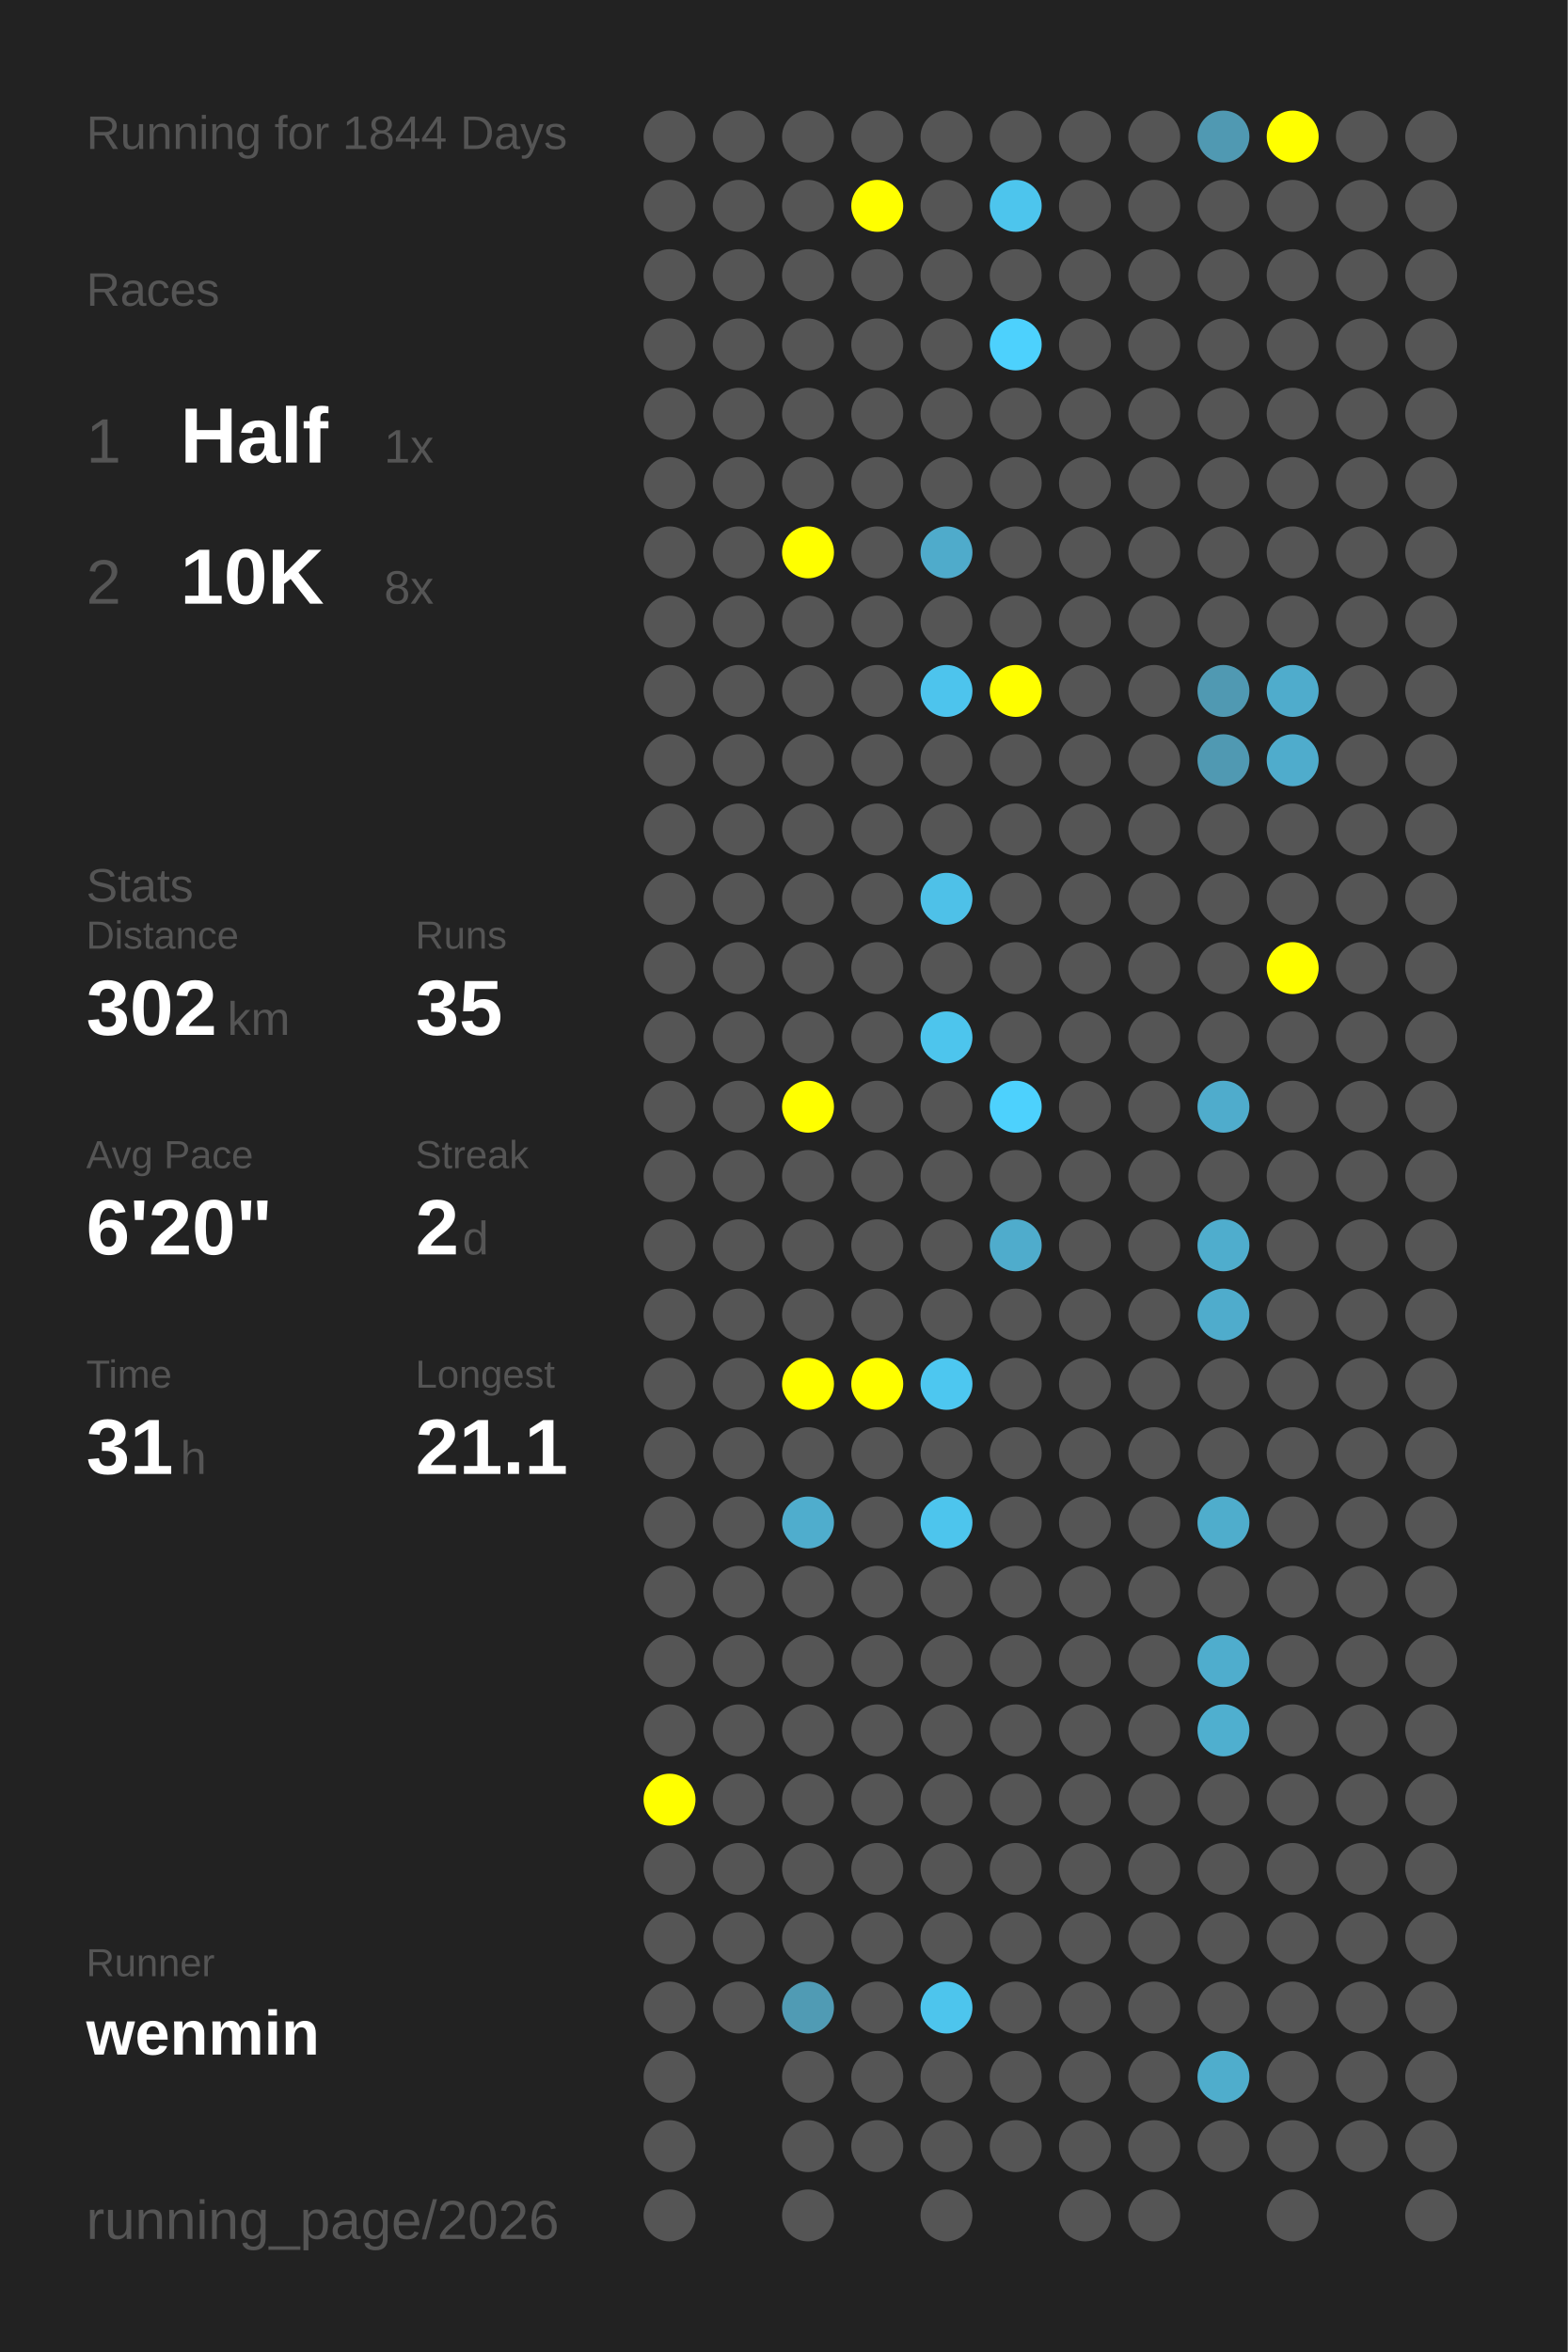
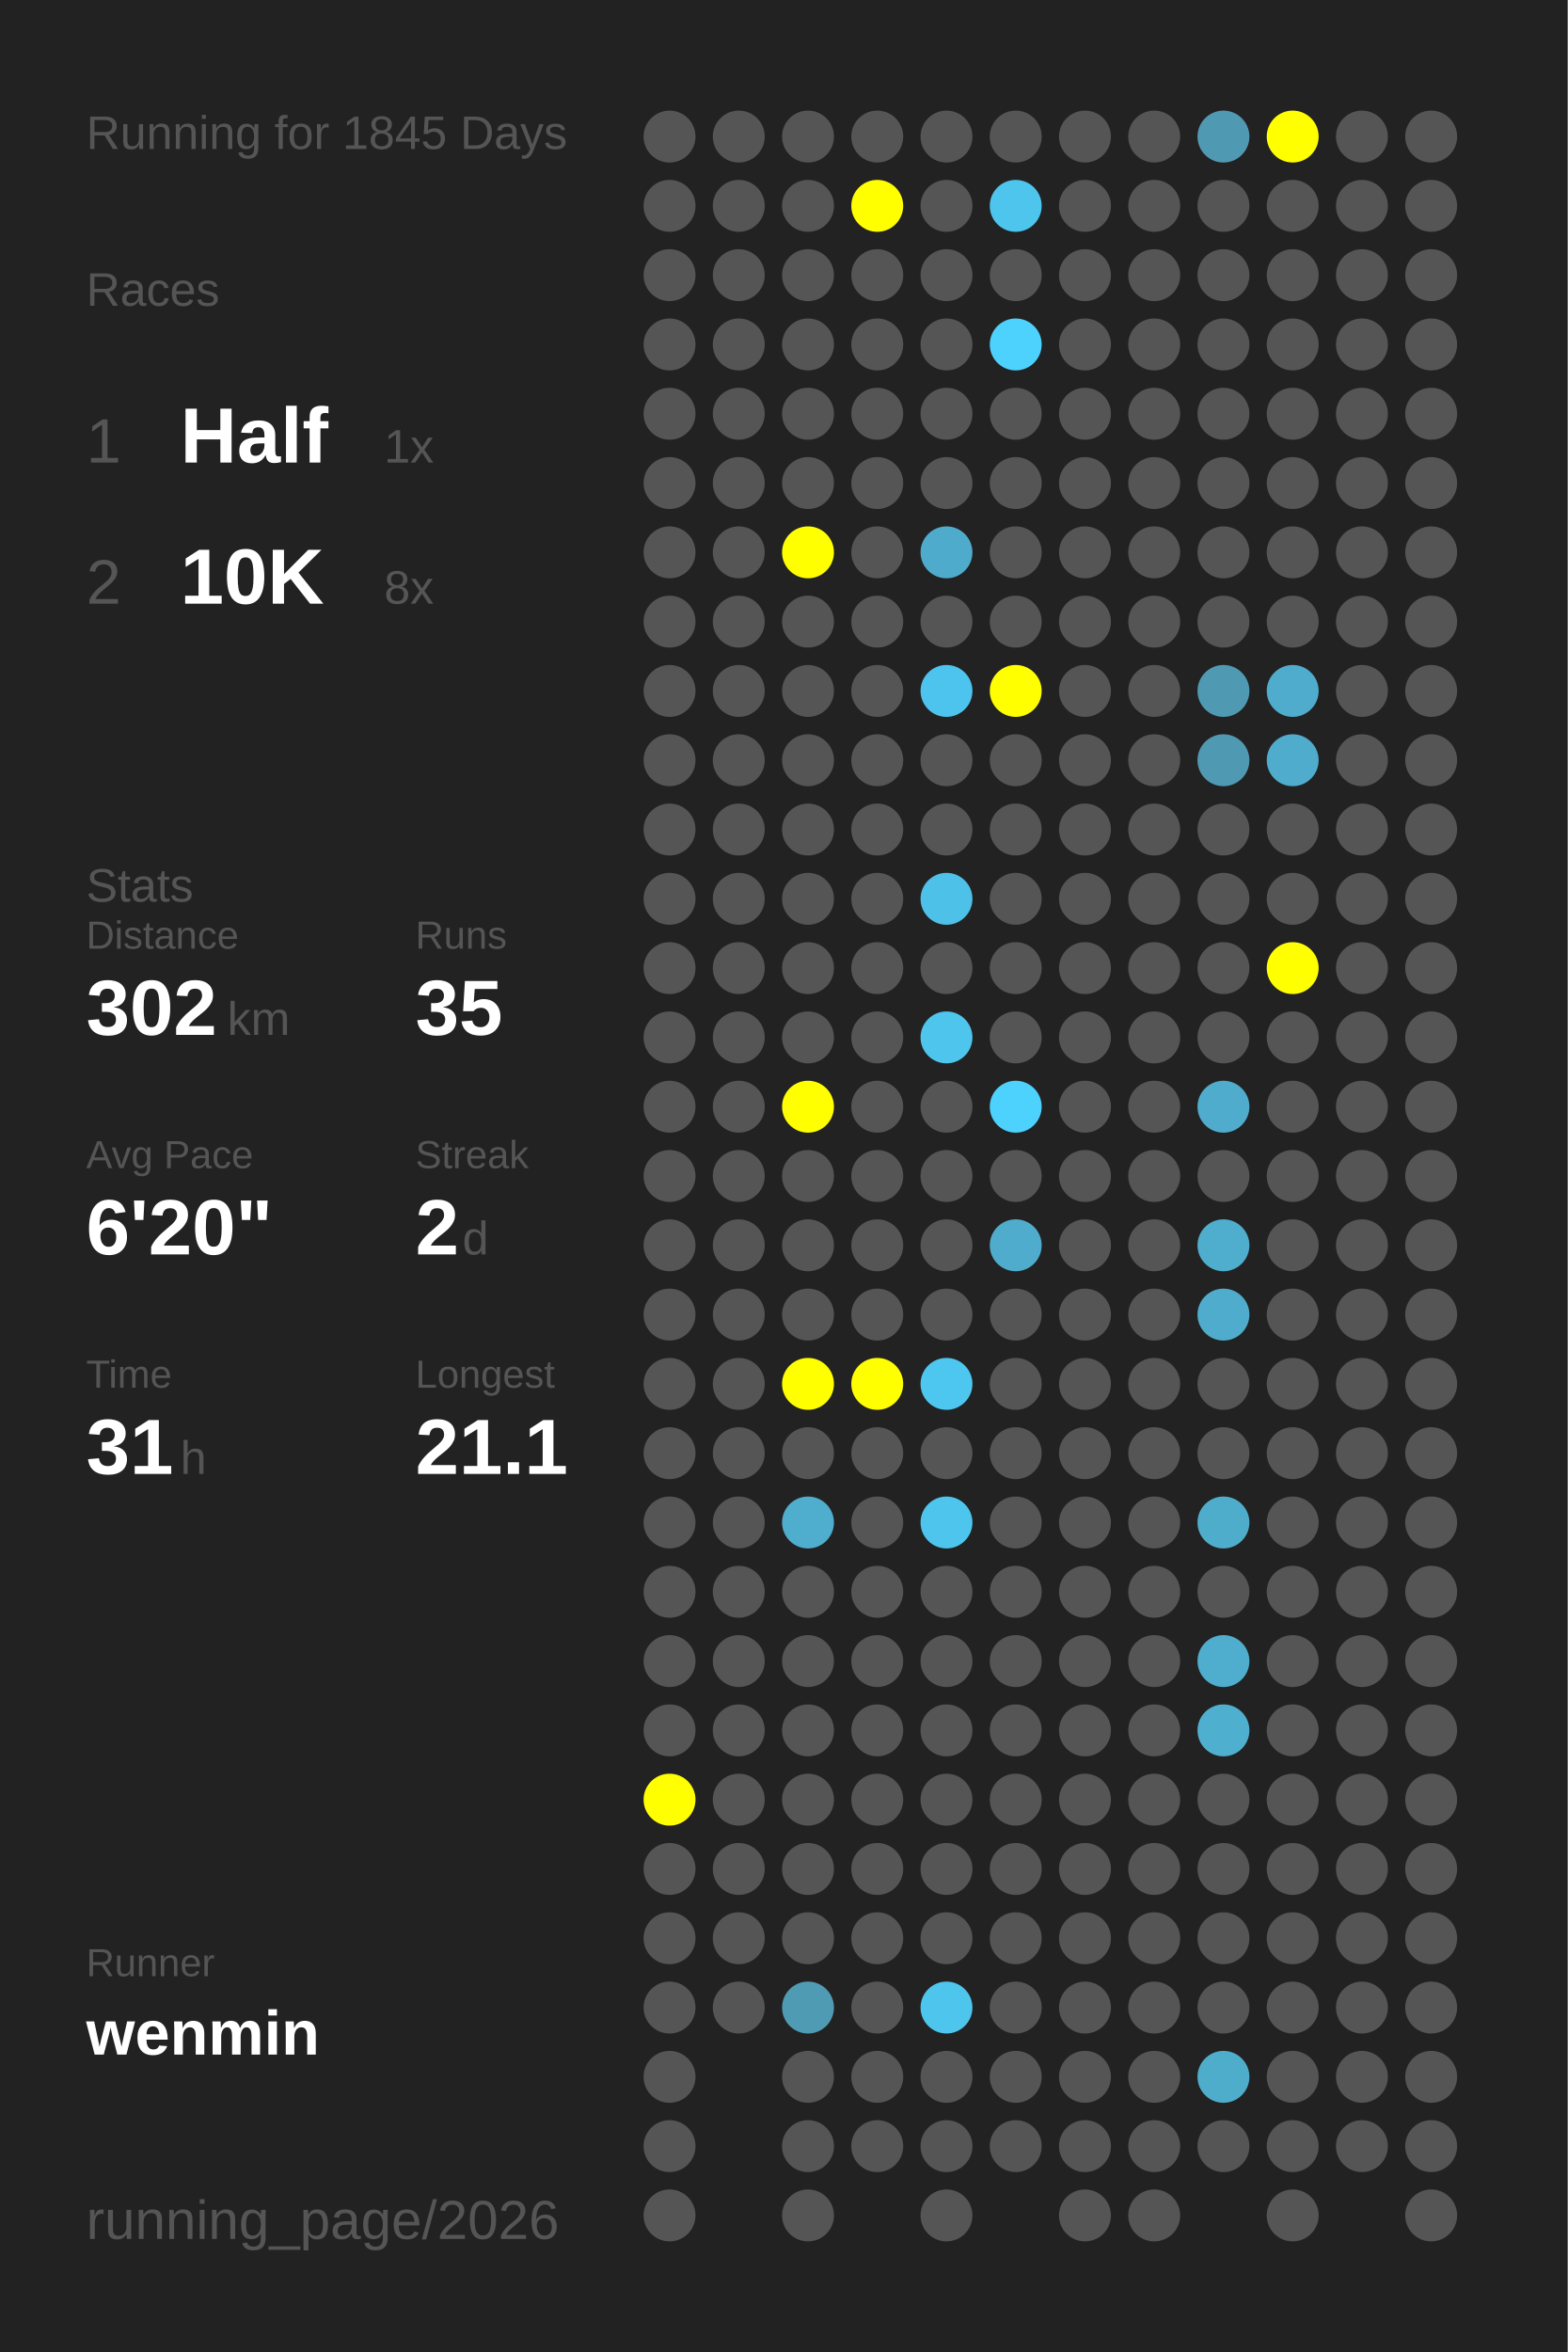
<svg xmlns="http://www.w3.org/2000/svg" baseProfile="full" height="300mm" version="1.1" viewBox="0,0,200,300" width="200mm">
  <defs />
  <rect fill="#222222" height="300" width="200" x="0" y="0" />
-   <text fill="#555555" style="font-size:6px; font-family:Arial;" x="11" y="19">Running for 1844 Days</text>
+   <text fill="#555555" style="font-size:6px; font-family:Arial;" x="11" y="19">Running for 1845 Days</text>
  <text fill="#555555" style="font-size:6px; font-family:Arial;" x="11" y="39">Races</text>
  <text fill="#555555" style="font-size:8px; font-family:Arial;" x="11" y="59">1</text>
  <text fill="#FFFFFF" style="font-size:10px; font-family:Arial; font-weight:bold;" x="23" y="59">Half</text>
  <text fill="#555555" style="font-size:6px; font-family:Arial;" x="49" y="59">1x</text>
  <text fill="#555555" style="font-size:8px; font-family:Arial;" x="11" y="77">2</text>
  <text fill="#FFFFFF" style="font-size:10px; font-family:Arial; font-weight:bold;" x="23" y="77">10K</text>
  <text fill="#555555" style="font-size:6px; font-family:Arial;" x="49" y="77">8x</text>
  <text fill="#555555" style="font-size:6px; font-family:Arial;" x="11" y="115">Stats</text>
  <text fill="#555555" style="font-size:5px; font-family:Arial;" x="11" y="121">Distance</text>
  <text fill="#FFFFFF" style="font-size:10px; font-family:Arial; font-weight:bold;" x="11" y="132">302</text>
  <text fill="#555555" style="font-size:6px; font-family:Arial;" x="29" y="132">km</text>
  <text fill="#555555" style="font-size:5px; font-family:Arial;" x="53" y="121">Runs</text>
  <text fill="#FFFFFF" style="font-size:10px; font-family:Arial; font-weight:bold;" x="53" y="132">35</text>
  <text fill="#555555" style="font-size:5px; font-family:Arial;" x="11" y="149">Avg Pace</text>
  <text fill="#FFFFFF" style="font-size:10px; font-family:Arial; font-weight:bold;" x="11" y="160">6'20"</text>
  <text fill="#555555" style="font-size:5px; font-family:Arial;" x="53" y="149">Streak</text>
  <text fill="#FFFFFF" style="font-size:10px; font-family:Arial; font-weight:bold;" x="53" y="160">2</text>
  <text fill="#555555" style="font-size:6px; font-family:Arial;" x="59" y="160">d</text>
  <text fill="#555555" style="font-size:5px; font-family:Arial;" x="11" y="177">Time</text>
  <text fill="#FFFFFF" style="font-size:10px; font-family:Arial; font-weight:bold;" x="11" y="188">31</text>
  <text fill="#555555" style="font-size:6px; font-family:Arial;" x="23" y="188">h</text>
  <text fill="#555555" style="font-size:5px; font-family:Arial;" x="53" y="177">Longest</text>
  <text fill="#FFFFFF" style="font-size:10px; font-family:Arial; font-weight:bold;" x="53" y="188">21.1</text>
  <text fill="#555555" style="font-size:5px; font-family:Arial;" x="11" y="252.065">Runner</text>
  <text fill="#FFFFFF" style="font-size:8px; font-family:Arial; font-weight:bold;" x="11" y="262.065">wenmin</text>
  <text fill="#555555" style="font-size:7px; font-family:Arial;" x="11" y="285.581">running_page/2026</text>
  <circle cx="85.417" cy="17.419" fill="#555555" r="3.312" />
  <circle cx="85.417" cy="26.258" fill="#555555" r="3.312" />
  <circle cx="85.417" cy="35.097" fill="#555555" r="3.312" />
  <circle cx="85.417" cy="43.935" fill="#555555" r="3.312" />
  <circle cx="85.417" cy="52.774" fill="#555555" r="3.312" />
  <circle cx="85.417" cy="61.613" fill="#555555" r="3.312" />
  <circle cx="85.417" cy="70.452" fill="#555555" r="3.312" />
  <circle cx="85.417" cy="79.29" fill="#555555" r="3.312" />
  <circle cx="85.417" cy="88.129" fill="#555555" r="3.312" />
  <circle cx="85.417" cy="96.968" fill="#555555" r="3.312" />
  <circle cx="85.417" cy="105.806" fill="#555555" r="3.312" />
  <circle cx="85.417" cy="114.645" fill="#555555" r="3.312" />
  <circle cx="85.417" cy="123.484" fill="#555555" r="3.312" />
  <circle cx="85.417" cy="132.323" fill="#555555" r="3.312" />
  <circle cx="85.417" cy="141.161" fill="#555555" r="3.312" />
  <circle cx="85.417" cy="150" fill="#555555" r="3.312" />
  <circle cx="85.417" cy="158.839" fill="#555555" r="3.312" />
  <circle cx="85.417" cy="167.677" fill="#555555" r="3.312" />
  <circle cx="85.417" cy="176.516" fill="#555555" r="3.312" />
  <circle cx="85.417" cy="185.355" fill="#555555" r="3.312" />
  <circle cx="85.417" cy="194.194" fill="#555555" r="3.312" />
  <circle cx="85.417" cy="203.032" fill="#555555" r="3.312" />
  <circle cx="85.417" cy="211.871" fill="#555555" r="3.312" />
  <circle cx="85.417" cy="220.71" fill="#555555" r="3.312" />
  <circle cx="85.417" cy="229.548" fill="#FFFF00" r="3.312" />
  <circle cx="85.417" cy="238.387" fill="#555555" r="3.312" />
  <circle cx="85.417" cy="247.226" fill="#555555" r="3.312" />
  <circle cx="85.417" cy="256.065" fill="#555555" r="3.312" />
  <circle cx="85.417" cy="264.903" fill="#555555" r="3.312" />
  <circle cx="85.417" cy="273.742" fill="#555555" r="3.312" />
  <circle cx="85.417" cy="282.581" fill="#555555" r="3.312" />
  <circle cx="94.25" cy="17.419" fill="#555555" r="3.312" />
  <circle cx="94.25" cy="26.258" fill="#555555" r="3.312" />
  <circle cx="94.25" cy="35.097" fill="#555555" r="3.312" />
  <circle cx="94.25" cy="43.935" fill="#555555" r="3.312" />
  <circle cx="94.25" cy="52.774" fill="#555555" r="3.312" />
  <circle cx="94.25" cy="61.613" fill="#555555" r="3.312" />
  <circle cx="94.25" cy="70.452" fill="#555555" r="3.312" />
  <circle cx="94.25" cy="79.29" fill="#555555" r="3.312" />
  <circle cx="94.25" cy="88.129" fill="#555555" r="3.312" />
  <circle cx="94.25" cy="96.968" fill="#555555" r="3.312" />
  <circle cx="94.25" cy="105.806" fill="#555555" r="3.312" />
  <circle cx="94.25" cy="114.645" fill="#555555" r="3.312" />
  <circle cx="94.25" cy="123.484" fill="#555555" r="3.312" />
  <circle cx="94.25" cy="132.323" fill="#555555" r="3.312" />
  <circle cx="94.25" cy="141.161" fill="#555555" r="3.312" />
  <circle cx="94.25" cy="150" fill="#555555" r="3.312" />
  <circle cx="94.25" cy="158.839" fill="#555555" r="3.312" />
  <circle cx="94.25" cy="167.677" fill="#555555" r="3.312" />
  <circle cx="94.25" cy="176.516" fill="#555555" r="3.312" />
  <circle cx="94.25" cy="185.355" fill="#555555" r="3.312" />
  <circle cx="94.25" cy="194.194" fill="#555555" r="3.312" />
  <circle cx="94.25" cy="203.032" fill="#555555" r="3.312" />
  <circle cx="94.25" cy="211.871" fill="#555555" r="3.312" />
  <circle cx="94.25" cy="220.71" fill="#555555" r="3.312" />
  <circle cx="94.25" cy="229.548" fill="#555555" r="3.312" />
  <circle cx="94.25" cy="238.387" fill="#555555" r="3.312" />
  <circle cx="94.25" cy="247.226" fill="#555555" r="3.312" />
  <circle cx="94.25" cy="256.065" fill="#555555" r="3.312" />
  <circle cx="103.083" cy="17.419" fill="#555555" r="3.312" />
  <circle cx="103.083" cy="26.258" fill="#555555" r="3.312" />
  <circle cx="103.083" cy="35.097" fill="#555555" r="3.312" />
  <circle cx="103.083" cy="43.935" fill="#555555" r="3.312" />
  <circle cx="103.083" cy="52.774" fill="#555555" r="3.312" />
  <circle cx="103.083" cy="61.613" fill="#555555" r="3.312" />
  <circle cx="103.083" cy="70.452" fill="#FFFF00" r="3.312" />
  <circle cx="103.083" cy="79.29" fill="#555555" r="3.312" />
  <circle cx="103.083" cy="88.129" fill="#555555" r="3.312" />
  <circle cx="103.083" cy="96.968" fill="#555555" r="3.312" />
  <circle cx="103.083" cy="105.806" fill="#555555" r="3.312" />
  <circle cx="103.083" cy="114.645" fill="#555555" r="3.312" />
  <circle cx="103.083" cy="123.484" fill="#555555" r="3.312" />
  <circle cx="103.083" cy="132.323" fill="#555555" r="3.312" />
  <circle cx="103.083" cy="141.161" fill="#FFFF00" r="3.312" />
  <circle cx="103.083" cy="150" fill="#555555" r="3.312" />
  <circle cx="103.083" cy="158.839" fill="#555555" r="3.312" />
  <circle cx="103.083" cy="167.677" fill="#555555" r="3.312" />
  <circle cx="103.083" cy="176.516" fill="#FFFF00" r="3.312" />
  <circle cx="103.083" cy="185.355" fill="#555555" r="3.312" />
  <circle cx="103.083" cy="194.194" fill="#4fadcd" r="3.312" />
  <circle cx="103.083" cy="203.032" fill="#555555" r="3.312" />
  <circle cx="103.083" cy="211.871" fill="#555555" r="3.312" />
  <circle cx="103.083" cy="220.71" fill="#555555" r="3.312" />
  <circle cx="103.083" cy="229.548" fill="#555555" r="3.312" />
  <circle cx="103.083" cy="238.387" fill="#555555" r="3.312" />
  <circle cx="103.083" cy="247.226" fill="#555555" r="3.312" />
  <circle cx="103.083" cy="256.065" fill="#509bb4" r="3.312" />
  <circle cx="103.083" cy="264.903" fill="#555555" r="3.312" />
  <circle cx="103.083" cy="273.742" fill="#555555" r="3.312" />
  <circle cx="103.083" cy="282.581" fill="#555555" r="3.312" />
  <circle cx="111.917" cy="17.419" fill="#555555" r="3.312" />
  <circle cx="111.917" cy="26.258" fill="#FFFF00" r="3.312" />
  <circle cx="111.917" cy="35.097" fill="#555555" r="3.312" />
  <circle cx="111.917" cy="43.935" fill="#555555" r="3.312" />
  <circle cx="111.917" cy="52.774" fill="#555555" r="3.312" />
  <circle cx="111.917" cy="61.613" fill="#555555" r="3.312" />
  <circle cx="111.917" cy="70.452" fill="#555555" r="3.312" />
  <circle cx="111.917" cy="79.29" fill="#555555" r="3.312" />
  <circle cx="111.917" cy="88.129" fill="#555555" r="3.312" />
  <circle cx="111.917" cy="96.968" fill="#555555" r="3.312" />
  <circle cx="111.917" cy="105.806" fill="#555555" r="3.312" />
  <circle cx="111.917" cy="114.645" fill="#555555" r="3.312" />
  <circle cx="111.917" cy="123.484" fill="#555555" r="3.312" />
  <circle cx="111.917" cy="132.323" fill="#555555" r="3.312" />
  <circle cx="111.917" cy="141.161" fill="#555555" r="3.312" />
  <circle cx="111.917" cy="150" fill="#555555" r="3.312" />
  <circle cx="111.917" cy="158.839" fill="#555555" r="3.312" />
  <circle cx="111.917" cy="167.677" fill="#555555" r="3.312" />
  <circle cx="111.917" cy="176.516" fill="#FFFF00" r="3.312" />
  <circle cx="111.917" cy="185.355" fill="#555555" r="3.312" />
  <circle cx="111.917" cy="194.194" fill="#555555" r="3.312" />
  <circle cx="111.917" cy="203.032" fill="#555555" r="3.312" />
  <circle cx="111.917" cy="211.871" fill="#555555" r="3.312" />
  <circle cx="111.917" cy="220.71" fill="#555555" r="3.312" />
  <circle cx="111.917" cy="229.548" fill="#555555" r="3.312" />
  <circle cx="111.917" cy="238.387" fill="#555555" r="3.312" />
  <circle cx="111.917" cy="247.226" fill="#555555" r="3.312" />
  <circle cx="111.917" cy="256.065" fill="#555555" r="3.312" />
  <circle cx="111.917" cy="264.903" fill="#555555" r="3.312" />
  <circle cx="111.917" cy="273.742" fill="#555555" r="3.312" />
  <circle cx="120.75" cy="17.419" fill="#555555" r="3.312" />
  <circle cx="120.75" cy="26.258" fill="#555555" r="3.312" />
  <circle cx="120.75" cy="35.097" fill="#555555" r="3.312" />
  <circle cx="120.75" cy="43.935" fill="#555555" r="3.312" />
  <circle cx="120.75" cy="52.774" fill="#555555" r="3.312" />
  <circle cx="120.75" cy="61.613" fill="#555555" r="3.312" />
  <circle cx="120.75" cy="70.452" fill="#4fabcb" r="3.312" />
  <circle cx="120.75" cy="79.29" fill="#555555" r="3.312" />
  <circle cx="120.75" cy="88.129" fill="#4dc4ed" r="3.312" />
  <circle cx="120.75" cy="96.968" fill="#555555" r="3.312" />
  <circle cx="120.75" cy="105.806" fill="#555555" r="3.312" />
  <circle cx="120.75" cy="114.645" fill="#4ec1e8" r="3.312" />
  <circle cx="120.75" cy="123.484" fill="#555555" r="3.312" />
  <circle cx="120.75" cy="132.323" fill="#4dc5ed" r="3.312" />
  <circle cx="120.75" cy="141.161" fill="#555555" r="3.312" />
  <circle cx="120.75" cy="150" fill="#555555" r="3.312" />
  <circle cx="120.75" cy="158.839" fill="#555555" r="3.312" />
  <circle cx="120.75" cy="167.677" fill="#555555" r="3.312" />
  <circle cx="120.75" cy="176.516" fill="#4dc7f0" r="3.312" />
  <circle cx="120.75" cy="185.355" fill="#555555" r="3.312" />
  <circle cx="120.75" cy="194.194" fill="#4dc5ed" r="3.312" />
  <circle cx="120.75" cy="203.032" fill="#555555" r="3.312" />
  <circle cx="120.75" cy="211.871" fill="#555555" r="3.312" />
  <circle cx="120.75" cy="220.71" fill="#555555" r="3.312" />
  <circle cx="120.75" cy="229.548" fill="#555555" r="3.312" />
  <circle cx="120.75" cy="238.387" fill="#555555" r="3.312" />
  <circle cx="120.75" cy="247.226" fill="#555555" r="3.312" />
  <circle cx="120.75" cy="256.065" fill="#4dc5ed" r="3.312" />
  <circle cx="120.75" cy="264.903" fill="#555555" r="3.312" />
  <circle cx="120.75" cy="273.742" fill="#555555" r="3.312" />
  <circle cx="120.75" cy="282.581" fill="#555555" r="3.312" />
  <circle cx="129.583" cy="17.419" fill="#555555" r="3.312" />
  <circle cx="129.583" cy="26.258" fill="#4dc5ed" r="3.312" />
  <circle cx="129.583" cy="35.097" fill="#555555" r="3.312" />
  <circle cx="129.583" cy="43.935" fill="#4dd1fd" r="3.312" />
  <circle cx="129.583" cy="52.774" fill="#555555" r="3.312" />
  <circle cx="129.583" cy="61.613" fill="#555555" r="3.312" />
  <circle cx="129.583" cy="70.452" fill="#555555" r="3.312" />
  <circle cx="129.583" cy="79.29" fill="#555555" r="3.312" />
  <circle cx="129.583" cy="88.129" fill="#FFFF00" r="3.312" />
  <circle cx="129.583" cy="96.968" fill="#555555" r="3.312" />
  <circle cx="129.583" cy="105.806" fill="#555555" r="3.312" />
  <circle cx="129.583" cy="114.645" fill="#555555" r="3.312" />
  <circle cx="129.583" cy="123.484" fill="#555555" r="3.312" />
  <circle cx="129.583" cy="132.323" fill="#555555" r="3.312" />
  <circle cx="129.583" cy="141.161" fill="#4dd1fd" r="3.312" />
  <circle cx="129.583" cy="150" fill="#555555" r="3.312" />
  <circle cx="129.583" cy="158.839" fill="#4faccc" r="3.312" />
  <circle cx="129.583" cy="167.677" fill="#555555" r="3.312" />
  <circle cx="129.583" cy="176.516" fill="#555555" r="3.312" />
  <circle cx="129.583" cy="185.355" fill="#555555" r="3.312" />
  <circle cx="129.583" cy="194.194" fill="#555555" r="3.312" />
  <circle cx="129.583" cy="203.032" fill="#555555" r="3.312" />
  <circle cx="129.583" cy="211.871" fill="#555555" r="3.312" />
  <circle cx="129.583" cy="220.71" fill="#555555" r="3.312" />
  <circle cx="129.583" cy="229.548" fill="#555555" r="3.312" />
  <circle cx="129.583" cy="238.387" fill="#555555" r="3.312" />
  <circle cx="129.583" cy="247.226" fill="#555555" r="3.312" />
  <circle cx="129.583" cy="256.065" fill="#555555" r="3.312" />
  <circle cx="129.583" cy="264.903" fill="#555555" r="3.312" />
  <circle cx="129.583" cy="273.742" fill="#555555" r="3.312" />
  <circle cx="138.417" cy="17.419" fill="#555555" r="3.312" />
  <circle cx="138.417" cy="26.258" fill="#555555" r="3.312" />
  <circle cx="138.417" cy="35.097" fill="#555555" r="3.312" />
  <circle cx="138.417" cy="43.935" fill="#555555" r="3.312" />
  <circle cx="138.417" cy="52.774" fill="#555555" r="3.312" />
  <circle cx="138.417" cy="61.613" fill="#555555" r="3.312" />
  <circle cx="138.417" cy="70.452" fill="#555555" r="3.312" />
  <circle cx="138.417" cy="79.29" fill="#555555" r="3.312" />
  <circle cx="138.417" cy="88.129" fill="#555555" r="3.312" />
  <circle cx="138.417" cy="96.968" fill="#555555" r="3.312" />
  <circle cx="138.417" cy="105.806" fill="#555555" r="3.312" />
  <circle cx="138.417" cy="114.645" fill="#555555" r="3.312" />
  <circle cx="138.417" cy="123.484" fill="#555555" r="3.312" />
  <circle cx="138.417" cy="132.323" fill="#555555" r="3.312" />
  <circle cx="138.417" cy="141.161" fill="#555555" r="3.312" />
  <circle cx="138.417" cy="150" fill="#555555" r="3.312" />
  <circle cx="138.417" cy="158.839" fill="#555555" r="3.312" />
  <circle cx="138.417" cy="167.677" fill="#555555" r="3.312" />
  <circle cx="138.417" cy="176.516" fill="#555555" r="3.312" />
  <circle cx="138.417" cy="185.355" fill="#555555" r="3.312" />
  <circle cx="138.417" cy="194.194" fill="#555555" r="3.312" />
  <circle cx="138.417" cy="203.032" fill="#555555" r="3.312" />
  <circle cx="138.417" cy="211.871" fill="#555555" r="3.312" />
  <circle cx="138.417" cy="220.71" fill="#555555" r="3.312" />
  <circle cx="138.417" cy="229.548" fill="#555555" r="3.312" />
  <circle cx="138.417" cy="238.387" fill="#555555" r="3.312" />
  <circle cx="138.417" cy="247.226" fill="#555555" r="3.312" />
  <circle cx="138.417" cy="256.065" fill="#555555" r="3.312" />
  <circle cx="138.417" cy="264.903" fill="#555555" r="3.312" />
  <circle cx="138.417" cy="273.742" fill="#555555" r="3.312" />
  <circle cx="138.417" cy="282.581" fill="#555555" r="3.312" />
  <circle cx="147.25" cy="17.419" fill="#555555" r="3.312" />
  <circle cx="147.25" cy="26.258" fill="#555555" r="3.312" />
  <circle cx="147.25" cy="35.097" fill="#555555" r="3.312" />
  <circle cx="147.25" cy="43.935" fill="#555555" r="3.312" />
  <circle cx="147.25" cy="52.774" fill="#555555" r="3.312" />
  <circle cx="147.25" cy="61.613" fill="#555555" r="3.312" />
  <circle cx="147.25" cy="70.452" fill="#555555" r="3.312" />
  <circle cx="147.25" cy="79.29" fill="#555555" r="3.312" />
  <circle cx="147.25" cy="88.129" fill="#555555" r="3.312" />
  <circle cx="147.25" cy="96.968" fill="#555555" r="3.312" />
  <circle cx="147.25" cy="105.806" fill="#555555" r="3.312" />
  <circle cx="147.25" cy="114.645" fill="#555555" r="3.312" />
  <circle cx="147.25" cy="123.484" fill="#555555" r="3.312" />
  <circle cx="147.25" cy="132.323" fill="#555555" r="3.312" />
  <circle cx="147.25" cy="141.161" fill="#555555" r="3.312" />
  <circle cx="147.25" cy="150" fill="#555555" r="3.312" />
  <circle cx="147.25" cy="158.839" fill="#555555" r="3.312" />
  <circle cx="147.25" cy="167.677" fill="#555555" r="3.312" />
  <circle cx="147.25" cy="176.516" fill="#555555" r="3.312" />
  <circle cx="147.25" cy="185.355" fill="#555555" r="3.312" />
  <circle cx="147.25" cy="194.194" fill="#555555" r="3.312" />
  <circle cx="147.25" cy="203.032" fill="#555555" r="3.312" />
  <circle cx="147.25" cy="211.871" fill="#555555" r="3.312" />
  <circle cx="147.25" cy="220.71" fill="#555555" r="3.312" />
  <circle cx="147.25" cy="229.548" fill="#555555" r="3.312" />
  <circle cx="147.25" cy="238.387" fill="#555555" r="3.312" />
  <circle cx="147.25" cy="247.226" fill="#555555" r="3.312" />
  <circle cx="147.25" cy="256.065" fill="#555555" r="3.312" />
  <circle cx="147.25" cy="264.903" fill="#555555" r="3.312" />
  <circle cx="147.25" cy="273.742" fill="#555555" r="3.312" />
  <circle cx="147.25" cy="282.581" fill="#555555" r="3.312" />
  <circle cx="156.083" cy="17.419" fill="#5099b2" r="3.312" />
  <circle cx="156.083" cy="26.258" fill="#555555" r="3.312" />
  <circle cx="156.083" cy="35.097" fill="#555555" r="3.312" />
  <circle cx="156.083" cy="43.935" fill="#555555" r="3.312" />
  <circle cx="156.083" cy="52.774" fill="#555555" r="3.312" />
  <circle cx="156.083" cy="61.613" fill="#555555" r="3.312" />
  <circle cx="156.083" cy="70.452" fill="#555555" r="3.312" />
  <circle cx="156.083" cy="79.29" fill="#555555" r="3.312" />
  <circle cx="156.083" cy="88.129" fill="#5099b2" r="3.312" />
  <circle cx="156.083" cy="96.968" fill="#5099b2" r="3.312" />
  <circle cx="156.083" cy="105.806" fill="#555555" r="3.312" />
  <circle cx="156.083" cy="114.645" fill="#555555" r="3.312" />
  <circle cx="156.083" cy="123.484" fill="#555555" r="3.312" />
  <circle cx="156.083" cy="132.323" fill="#555555" r="3.312" />
  <circle cx="156.083" cy="141.161" fill="#4faccc" r="3.312" />
  <circle cx="156.083" cy="150" fill="#555555" r="3.312" />
  <circle cx="156.083" cy="158.839" fill="#4fadcd" r="3.312" />
  <circle cx="156.083" cy="167.677" fill="#4faccc" r="3.312" />
  <circle cx="156.083" cy="176.516" fill="#555555" r="3.312" />
  <circle cx="156.083" cy="185.355" fill="#555555" r="3.312" />
  <circle cx="156.083" cy="194.194" fill="#4fadcc" r="3.312" />
  <circle cx="156.083" cy="203.032" fill="#555555" r="3.312" />
  <circle cx="156.083" cy="211.871" fill="#4fadcd" r="3.312" />
  <circle cx="156.083" cy="220.71" fill="#4fafcf" r="3.312" />
  <circle cx="156.083" cy="229.548" fill="#555555" r="3.312" />
  <circle cx="156.083" cy="238.387" fill="#555555" r="3.312" />
  <circle cx="156.083" cy="247.226" fill="#555555" r="3.312" />
  <circle cx="156.083" cy="256.065" fill="#555555" r="3.312" />
  <circle cx="156.083" cy="264.903" fill="#4fadcc" r="3.312" />
  <circle cx="156.083" cy="273.742" fill="#555555" r="3.312" />
  <circle cx="164.917" cy="17.419" fill="#FFFF00" r="3.312" />
  <circle cx="164.917" cy="26.258" fill="#555555" r="3.312" />
  <circle cx="164.917" cy="35.097" fill="#555555" r="3.312" />
  <circle cx="164.917" cy="43.935" fill="#555555" r="3.312" />
  <circle cx="164.917" cy="52.774" fill="#555555" r="3.312" />
  <circle cx="164.917" cy="61.613" fill="#555555" r="3.312" />
  <circle cx="164.917" cy="70.452" fill="#555555" r="3.312" />
  <circle cx="164.917" cy="79.29" fill="#555555" r="3.312" />
  <circle cx="164.917" cy="88.129" fill="#4faccc" r="3.312" />
  <circle cx="164.917" cy="96.968" fill="#4faccc" r="3.312" />
  <circle cx="164.917" cy="105.806" fill="#555555" r="3.312" />
  <circle cx="164.917" cy="114.645" fill="#555555" r="3.312" />
  <circle cx="164.917" cy="123.484" fill="#FFFF00" r="3.312" />
  <circle cx="164.917" cy="132.323" fill="#555555" r="3.312" />
  <circle cx="164.917" cy="141.161" fill="#555555" r="3.312" />
  <circle cx="164.917" cy="150" fill="#555555" r="3.312" />
  <circle cx="164.917" cy="158.839" fill="#555555" r="3.312" />
  <circle cx="164.917" cy="167.677" fill="#555555" r="3.312" />
  <circle cx="164.917" cy="176.516" fill="#555555" r="3.312" />
  <circle cx="164.917" cy="185.355" fill="#555555" r="3.312" />
  <circle cx="164.917" cy="194.194" fill="#555555" r="3.312" />
  <circle cx="164.917" cy="203.032" fill="#555555" r="3.312" />
  <circle cx="164.917" cy="211.871" fill="#555555" r="3.312" />
  <circle cx="164.917" cy="220.71" fill="#555555" r="3.312" />
  <circle cx="164.917" cy="229.548" fill="#555555" r="3.312" />
  <circle cx="164.917" cy="238.387" fill="#555555" r="3.312" />
  <circle cx="164.917" cy="247.226" fill="#555555" r="3.312" />
  <circle cx="164.917" cy="256.065" fill="#555555" r="3.312" />
  <circle cx="164.917" cy="264.903" fill="#555555" r="3.312" />
  <circle cx="164.917" cy="273.742" fill="#555555" r="3.312" />
  <circle cx="164.917" cy="282.581" fill="#555555" r="3.312" />
  <circle cx="173.75" cy="17.419" fill="#555555" r="3.312" />
  <circle cx="173.75" cy="26.258" fill="#555555" r="3.312" />
  <circle cx="173.75" cy="35.097" fill="#555555" r="3.312" />
  <circle cx="173.75" cy="43.935" fill="#555555" r="3.312" />
  <circle cx="173.75" cy="52.774" fill="#555555" r="3.312" />
  <circle cx="173.75" cy="61.613" fill="#555555" r="3.312" />
  <circle cx="173.75" cy="70.452" fill="#555555" r="3.312" />
  <circle cx="173.75" cy="79.29" fill="#555555" r="3.312" />
  <circle cx="173.75" cy="88.129" fill="#555555" r="3.312" />
  <circle cx="173.75" cy="96.968" fill="#555555" r="3.312" />
  <circle cx="173.75" cy="105.806" fill="#555555" r="3.312" />
  <circle cx="173.75" cy="114.645" fill="#555555" r="3.312" />
  <circle cx="173.75" cy="123.484" fill="#555555" r="3.312" />
  <circle cx="173.75" cy="132.323" fill="#555555" r="3.312" />
  <circle cx="173.75" cy="141.161" fill="#555555" r="3.312" />
  <circle cx="173.75" cy="150" fill="#555555" r="3.312" />
  <circle cx="173.75" cy="158.839" fill="#555555" r="3.312" />
  <circle cx="173.75" cy="167.677" fill="#555555" r="3.312" />
  <circle cx="173.75" cy="176.516" fill="#555555" r="3.312" />
  <circle cx="173.75" cy="185.355" fill="#555555" r="3.312" />
  <circle cx="173.75" cy="194.194" fill="#555555" r="3.312" />
  <circle cx="173.75" cy="203.032" fill="#555555" r="3.312" />
  <circle cx="173.75" cy="211.871" fill="#555555" r="3.312" />
  <circle cx="173.75" cy="220.71" fill="#555555" r="3.312" />
  <circle cx="173.75" cy="229.548" fill="#555555" r="3.312" />
  <circle cx="173.75" cy="238.387" fill="#555555" r="3.312" />
  <circle cx="173.75" cy="247.226" fill="#555555" r="3.312" />
  <circle cx="173.75" cy="256.065" fill="#555555" r="3.312" />
  <circle cx="173.75" cy="264.903" fill="#555555" r="3.312" />
  <circle cx="173.75" cy="273.742" fill="#555555" r="3.312" />
  <circle cx="182.583" cy="17.419" fill="#555555" r="3.312" />
  <circle cx="182.583" cy="26.258" fill="#555555" r="3.312" />
  <circle cx="182.583" cy="35.097" fill="#555555" r="3.312" />
  <circle cx="182.583" cy="43.935" fill="#555555" r="3.312" />
  <circle cx="182.583" cy="52.774" fill="#555555" r="3.312" />
  <circle cx="182.583" cy="61.613" fill="#555555" r="3.312" />
  <circle cx="182.583" cy="70.452" fill="#555555" r="3.312" />
  <circle cx="182.583" cy="79.29" fill="#555555" r="3.312" />
  <circle cx="182.583" cy="88.129" fill="#555555" r="3.312" />
  <circle cx="182.583" cy="96.968" fill="#555555" r="3.312" />
  <circle cx="182.583" cy="105.806" fill="#555555" r="3.312" />
  <circle cx="182.583" cy="114.645" fill="#555555" r="3.312" />
  <circle cx="182.583" cy="123.484" fill="#555555" r="3.312" />
  <circle cx="182.583" cy="132.323" fill="#555555" r="3.312" />
  <circle cx="182.583" cy="141.161" fill="#555555" r="3.312" />
  <circle cx="182.583" cy="150" fill="#555555" r="3.312" />
  <circle cx="182.583" cy="158.839" fill="#555555" r="3.312" />
  <circle cx="182.583" cy="167.677" fill="#555555" r="3.312" />
  <circle cx="182.583" cy="176.516" fill="#555555" r="3.312" />
  <circle cx="182.583" cy="185.355" fill="#555555" r="3.312" />
  <circle cx="182.583" cy="194.194" fill="#555555" r="3.312" />
  <circle cx="182.583" cy="203.032" fill="#555555" r="3.312" />
  <circle cx="182.583" cy="211.871" fill="#555555" r="3.312" />
  <circle cx="182.583" cy="220.71" fill="#555555" r="3.312" />
  <circle cx="182.583" cy="229.548" fill="#555555" r="3.312" />
  <circle cx="182.583" cy="238.387" fill="#555555" r="3.312" />
  <circle cx="182.583" cy="247.226" fill="#555555" r="3.312" />
  <circle cx="182.583" cy="256.065" fill="#555555" r="3.312" />
  <circle cx="182.583" cy="264.903" fill="#555555" r="3.312" />
  <circle cx="182.583" cy="273.742" fill="#555555" r="3.312" />
  <circle cx="182.583" cy="282.581" fill="#555555" r="3.312" />
</svg>
